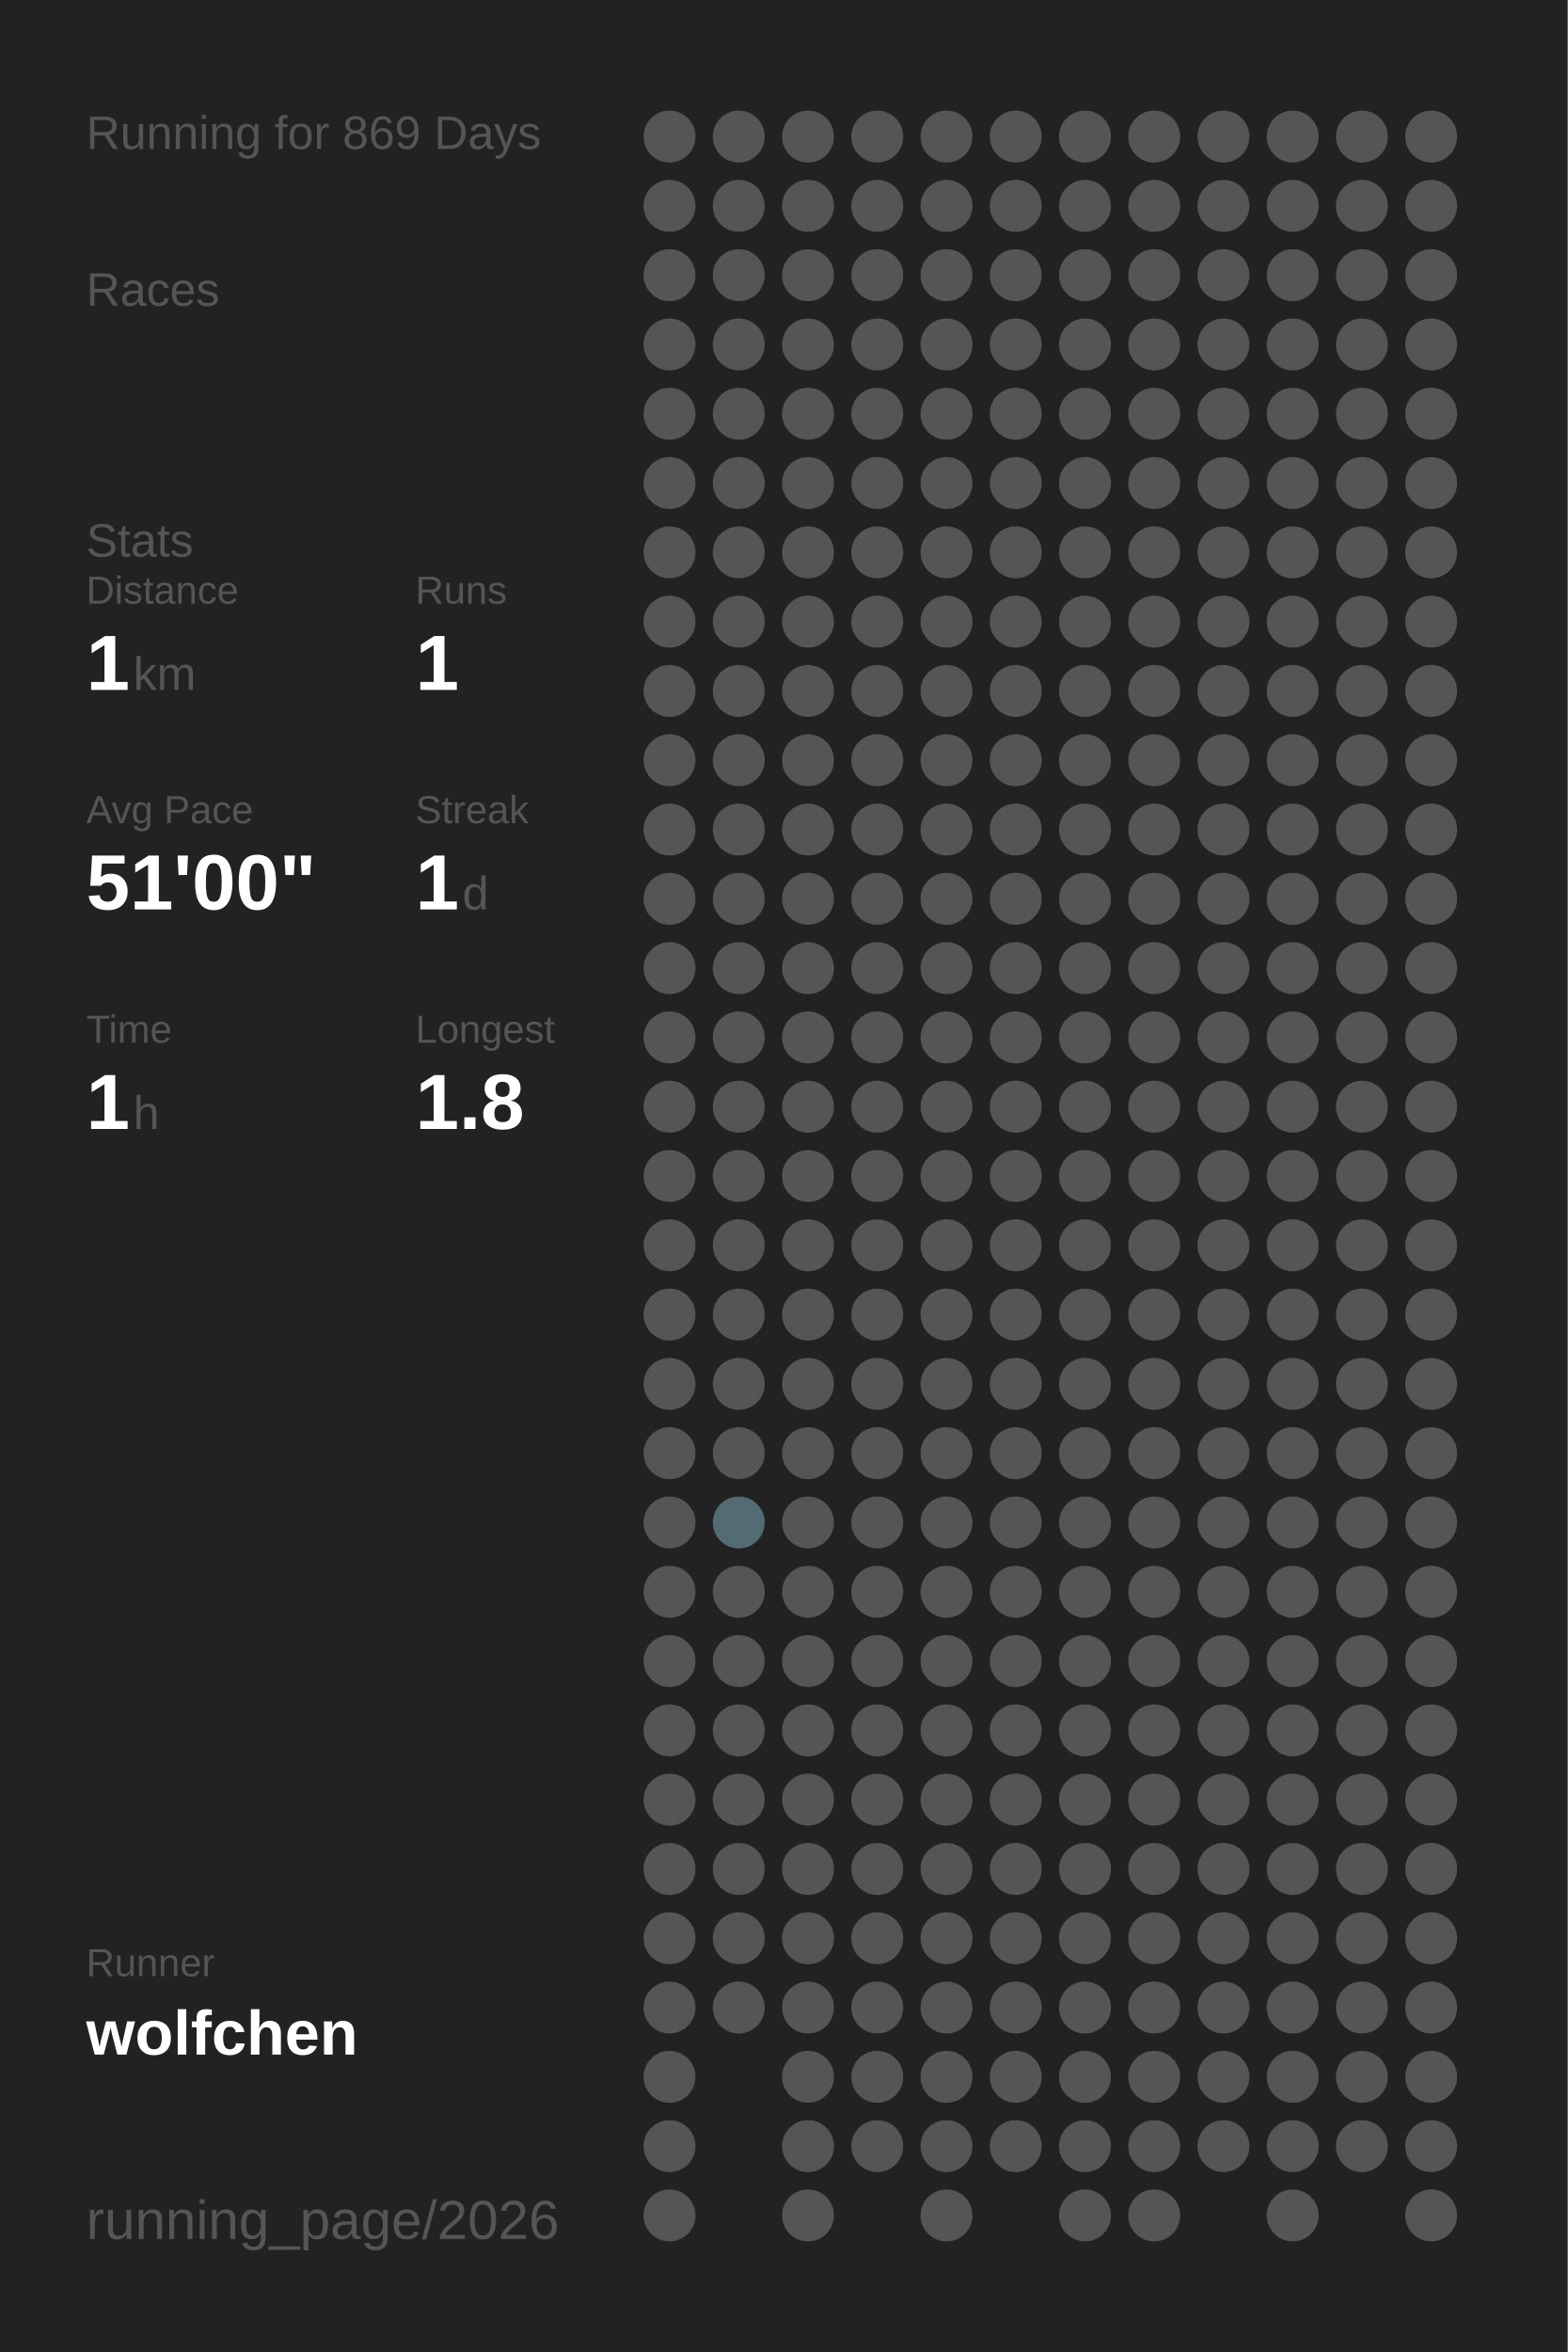
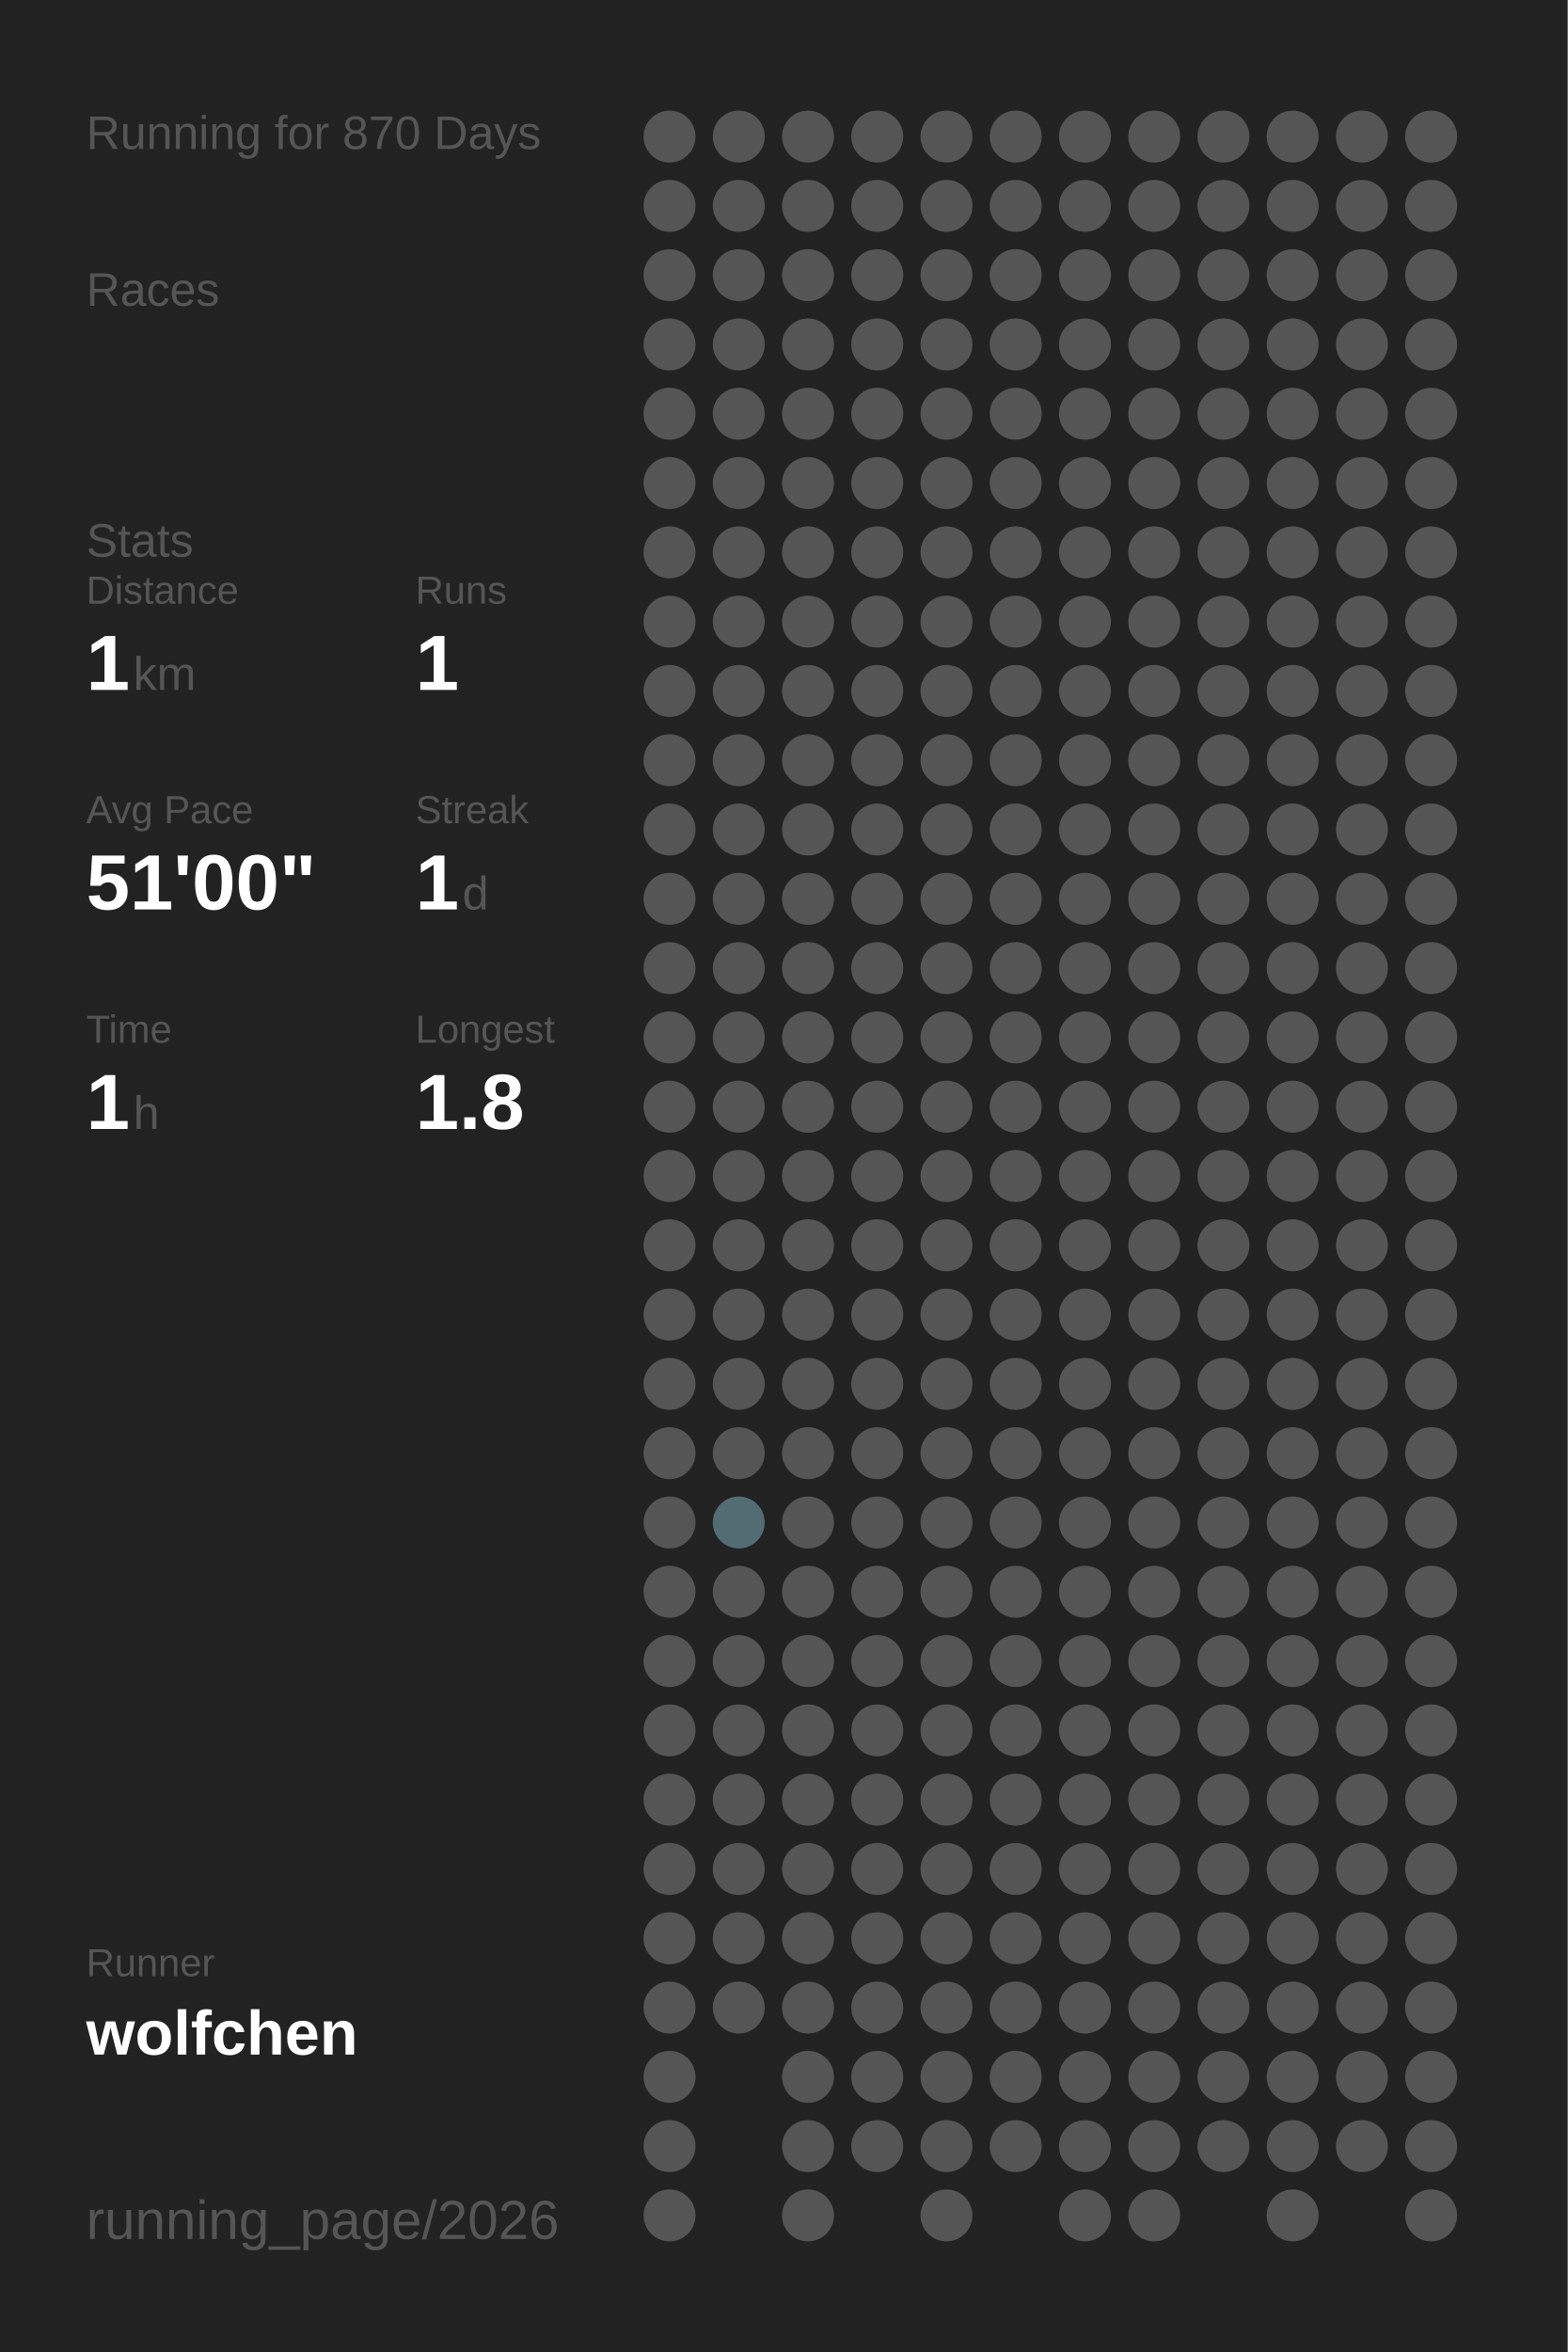
<svg xmlns="http://www.w3.org/2000/svg" baseProfile="full" height="300mm" version="1.1" viewBox="0,0,200,300" width="200mm">
  <defs />
  <rect fill="#222222" height="300" width="200" x="0" y="0" />
-   <text fill="#555555" style="font-size:6px; font-family:Arial;" x="11" y="19">Running for 869 Days</text>
+   <text fill="#555555" style="font-size:6px; font-family:Arial;" x="11" y="19">Running for 870 Days</text>
  <text fill="#555555" style="font-size:6px; font-family:Arial;" x="11" y="39">Races</text>
  <text fill="#555555" style="font-size:6px; font-family:Arial;" x="11" y="71">Stats</text>
  <text fill="#555555" style="font-size:5px; font-family:Arial;" x="11" y="77">Distance</text>
  <text fill="#FFFFFF" style="font-size:10px; font-family:Arial; font-weight:bold;" x="11" y="88">1</text>
  <text fill="#555555" style="font-size:6px; font-family:Arial;" x="17" y="88">km</text>
  <text fill="#555555" style="font-size:5px; font-family:Arial;" x="53" y="77">Runs</text>
  <text fill="#FFFFFF" style="font-size:10px; font-family:Arial; font-weight:bold;" x="53" y="88">1</text>
  <text fill="#555555" style="font-size:5px; font-family:Arial;" x="11" y="105">Avg Pace</text>
  <text fill="#FFFFFF" style="font-size:10px; font-family:Arial; font-weight:bold;" x="11" y="116">51'00"</text>
  <text fill="#555555" style="font-size:5px; font-family:Arial;" x="53" y="105">Streak</text>
  <text fill="#FFFFFF" style="font-size:10px; font-family:Arial; font-weight:bold;" x="53" y="116">1</text>
  <text fill="#555555" style="font-size:6px; font-family:Arial;" x="59" y="116">d</text>
  <text fill="#555555" style="font-size:5px; font-family:Arial;" x="11" y="133">Time</text>
  <text fill="#FFFFFF" style="font-size:10px; font-family:Arial; font-weight:bold;" x="11" y="144">1</text>
  <text fill="#555555" style="font-size:6px; font-family:Arial;" x="17" y="144">h</text>
  <text fill="#555555" style="font-size:5px; font-family:Arial;" x="53" y="133">Longest</text>
  <text fill="#FFFFFF" style="font-size:10px; font-family:Arial; font-weight:bold;" x="53" y="144">1.8</text>
  <text fill="#555555" style="font-size:5px; font-family:Arial;" x="11" y="252.065">Runner</text>
  <text fill="#FFFFFF" style="font-size:8px; font-family:Arial; font-weight:bold;" x="11" y="262.065">wolfchen</text>
  <text fill="#555555" style="font-size:7px; font-family:Arial;" x="11" y="285.581">running_page/2026</text>
  <circle cx="85.417" cy="17.419" fill="#555555" r="3.312" />
  <circle cx="85.417" cy="26.258" fill="#555555" r="3.312" />
  <circle cx="85.417" cy="35.097" fill="#555555" r="3.312" />
  <circle cx="85.417" cy="43.935" fill="#555555" r="3.312" />
  <circle cx="85.417" cy="52.774" fill="#555555" r="3.312" />
  <circle cx="85.417" cy="61.613" fill="#555555" r="3.312" />
  <circle cx="85.417" cy="70.452" fill="#555555" r="3.312" />
  <circle cx="85.417" cy="79.29" fill="#555555" r="3.312" />
  <circle cx="85.417" cy="88.129" fill="#555555" r="3.312" />
  <circle cx="85.417" cy="96.968" fill="#555555" r="3.312" />
  <circle cx="85.417" cy="105.806" fill="#555555" r="3.312" />
  <circle cx="85.417" cy="114.645" fill="#555555" r="3.312" />
  <circle cx="85.417" cy="123.484" fill="#555555" r="3.312" />
  <circle cx="85.417" cy="132.323" fill="#555555" r="3.312" />
  <circle cx="85.417" cy="141.161" fill="#555555" r="3.312" />
  <circle cx="85.417" cy="150" fill="#555555" r="3.312" />
  <circle cx="85.417" cy="158.839" fill="#555555" r="3.312" />
  <circle cx="85.417" cy="167.677" fill="#555555" r="3.312" />
  <circle cx="85.417" cy="176.516" fill="#555555" r="3.312" />
  <circle cx="85.417" cy="185.355" fill="#555555" r="3.312" />
  <circle cx="85.417" cy="194.194" fill="#555555" r="3.312" />
  <circle cx="85.417" cy="203.032" fill="#555555" r="3.312" />
  <circle cx="85.417" cy="211.871" fill="#555555" r="3.312" />
  <circle cx="85.417" cy="220.71" fill="#555555" r="3.312" />
  <circle cx="85.417" cy="229.548" fill="#555555" r="3.312" />
  <circle cx="85.417" cy="238.387" fill="#555555" r="3.312" />
  <circle cx="85.417" cy="247.226" fill="#555555" r="3.312" />
  <circle cx="85.417" cy="256.065" fill="#555555" r="3.312" />
  <circle cx="85.417" cy="264.903" fill="#555555" r="3.312" />
  <circle cx="85.417" cy="273.742" fill="#555555" r="3.312" />
  <circle cx="85.417" cy="282.581" fill="#555555" r="3.312" />
  <circle cx="94.25" cy="17.419" fill="#555555" r="3.312" />
  <circle cx="94.25" cy="26.258" fill="#555555" r="3.312" />
  <circle cx="94.25" cy="35.097" fill="#555555" r="3.312" />
  <circle cx="94.25" cy="43.935" fill="#555555" r="3.312" />
  <circle cx="94.25" cy="52.774" fill="#555555" r="3.312" />
  <circle cx="94.25" cy="61.613" fill="#555555" r="3.312" />
  <circle cx="94.25" cy="70.452" fill="#555555" r="3.312" />
  <circle cx="94.25" cy="79.29" fill="#555555" r="3.312" />
  <circle cx="94.25" cy="88.129" fill="#555555" r="3.312" />
  <circle cx="94.25" cy="96.968" fill="#555555" r="3.312" />
  <circle cx="94.25" cy="105.806" fill="#555555" r="3.312" />
  <circle cx="94.25" cy="114.645" fill="#555555" r="3.312" />
  <circle cx="94.25" cy="123.484" fill="#555555" r="3.312" />
  <circle cx="94.25" cy="132.323" fill="#555555" r="3.312" />
  <circle cx="94.25" cy="141.161" fill="#555555" r="3.312" />
  <circle cx="94.25" cy="150" fill="#555555" r="3.312" />
  <circle cx="94.25" cy="158.839" fill="#555555" r="3.312" />
  <circle cx="94.25" cy="167.677" fill="#555555" r="3.312" />
  <circle cx="94.25" cy="176.516" fill="#555555" r="3.312" />
  <circle cx="94.25" cy="185.355" fill="#555555" r="3.312" />
  <circle cx="94.25" cy="194.194" fill="#536b73" r="3.312" />
  <circle cx="94.25" cy="203.032" fill="#555555" r="3.312" />
  <circle cx="94.25" cy="211.871" fill="#555555" r="3.312" />
  <circle cx="94.25" cy="220.71" fill="#555555" r="3.312" />
  <circle cx="94.25" cy="229.548" fill="#555555" r="3.312" />
  <circle cx="94.25" cy="238.387" fill="#555555" r="3.312" />
  <circle cx="94.25" cy="247.226" fill="#555555" r="3.312" />
  <circle cx="94.25" cy="256.065" fill="#555555" r="3.312" />
  <circle cx="103.083" cy="17.419" fill="#555555" r="3.312" />
  <circle cx="103.083" cy="26.258" fill="#555555" r="3.312" />
  <circle cx="103.083" cy="35.097" fill="#555555" r="3.312" />
  <circle cx="103.083" cy="43.935" fill="#555555" r="3.312" />
  <circle cx="103.083" cy="52.774" fill="#555555" r="3.312" />
  <circle cx="103.083" cy="61.613" fill="#555555" r="3.312" />
  <circle cx="103.083" cy="70.452" fill="#555555" r="3.312" />
  <circle cx="103.083" cy="79.29" fill="#555555" r="3.312" />
  <circle cx="103.083" cy="88.129" fill="#555555" r="3.312" />
  <circle cx="103.083" cy="96.968" fill="#555555" r="3.312" />
  <circle cx="103.083" cy="105.806" fill="#555555" r="3.312" />
  <circle cx="103.083" cy="114.645" fill="#555555" r="3.312" />
  <circle cx="103.083" cy="123.484" fill="#555555" r="3.312" />
  <circle cx="103.083" cy="132.323" fill="#555555" r="3.312" />
  <circle cx="103.083" cy="141.161" fill="#555555" r="3.312" />
  <circle cx="103.083" cy="150" fill="#555555" r="3.312" />
  <circle cx="103.083" cy="158.839" fill="#555555" r="3.312" />
  <circle cx="103.083" cy="167.677" fill="#555555" r="3.312" />
  <circle cx="103.083" cy="176.516" fill="#555555" r="3.312" />
  <circle cx="103.083" cy="185.355" fill="#555555" r="3.312" />
  <circle cx="103.083" cy="194.194" fill="#555555" r="3.312" />
  <circle cx="103.083" cy="203.032" fill="#555555" r="3.312" />
  <circle cx="103.083" cy="211.871" fill="#555555" r="3.312" />
  <circle cx="103.083" cy="220.71" fill="#555555" r="3.312" />
  <circle cx="103.083" cy="229.548" fill="#555555" r="3.312" />
  <circle cx="103.083" cy="238.387" fill="#555555" r="3.312" />
  <circle cx="103.083" cy="247.226" fill="#555555" r="3.312" />
  <circle cx="103.083" cy="256.065" fill="#555555" r="3.312" />
  <circle cx="103.083" cy="264.903" fill="#555555" r="3.312" />
  <circle cx="103.083" cy="273.742" fill="#555555" r="3.312" />
  <circle cx="103.083" cy="282.581" fill="#555555" r="3.312" />
  <circle cx="111.917" cy="17.419" fill="#555555" r="3.312" />
  <circle cx="111.917" cy="26.258" fill="#555555" r="3.312" />
  <circle cx="111.917" cy="35.097" fill="#555555" r="3.312" />
  <circle cx="111.917" cy="43.935" fill="#555555" r="3.312" />
  <circle cx="111.917" cy="52.774" fill="#555555" r="3.312" />
  <circle cx="111.917" cy="61.613" fill="#555555" r="3.312" />
  <circle cx="111.917" cy="70.452" fill="#555555" r="3.312" />
  <circle cx="111.917" cy="79.29" fill="#555555" r="3.312" />
  <circle cx="111.917" cy="88.129" fill="#555555" r="3.312" />
  <circle cx="111.917" cy="96.968" fill="#555555" r="3.312" />
  <circle cx="111.917" cy="105.806" fill="#555555" r="3.312" />
  <circle cx="111.917" cy="114.645" fill="#555555" r="3.312" />
  <circle cx="111.917" cy="123.484" fill="#555555" r="3.312" />
  <circle cx="111.917" cy="132.323" fill="#555555" r="3.312" />
  <circle cx="111.917" cy="141.161" fill="#555555" r="3.312" />
  <circle cx="111.917" cy="150" fill="#555555" r="3.312" />
  <circle cx="111.917" cy="158.839" fill="#555555" r="3.312" />
  <circle cx="111.917" cy="167.677" fill="#555555" r="3.312" />
  <circle cx="111.917" cy="176.516" fill="#555555" r="3.312" />
  <circle cx="111.917" cy="185.355" fill="#555555" r="3.312" />
  <circle cx="111.917" cy="194.194" fill="#555555" r="3.312" />
  <circle cx="111.917" cy="203.032" fill="#555555" r="3.312" />
  <circle cx="111.917" cy="211.871" fill="#555555" r="3.312" />
  <circle cx="111.917" cy="220.71" fill="#555555" r="3.312" />
  <circle cx="111.917" cy="229.548" fill="#555555" r="3.312" />
  <circle cx="111.917" cy="238.387" fill="#555555" r="3.312" />
  <circle cx="111.917" cy="247.226" fill="#555555" r="3.312" />
  <circle cx="111.917" cy="256.065" fill="#555555" r="3.312" />
  <circle cx="111.917" cy="264.903" fill="#555555" r="3.312" />
  <circle cx="111.917" cy="273.742" fill="#555555" r="3.312" />
  <circle cx="120.75" cy="17.419" fill="#555555" r="3.312" />
  <circle cx="120.75" cy="26.258" fill="#555555" r="3.312" />
  <circle cx="120.75" cy="35.097" fill="#555555" r="3.312" />
  <circle cx="120.75" cy="43.935" fill="#555555" r="3.312" />
  <circle cx="120.75" cy="52.774" fill="#555555" r="3.312" />
  <circle cx="120.75" cy="61.613" fill="#555555" r="3.312" />
  <circle cx="120.75" cy="70.452" fill="#555555" r="3.312" />
  <circle cx="120.75" cy="79.29" fill="#555555" r="3.312" />
  <circle cx="120.75" cy="88.129" fill="#555555" r="3.312" />
  <circle cx="120.75" cy="96.968" fill="#555555" r="3.312" />
  <circle cx="120.75" cy="105.806" fill="#555555" r="3.312" />
  <circle cx="120.75" cy="114.645" fill="#555555" r="3.312" />
  <circle cx="120.75" cy="123.484" fill="#555555" r="3.312" />
  <circle cx="120.75" cy="132.323" fill="#555555" r="3.312" />
  <circle cx="120.75" cy="141.161" fill="#555555" r="3.312" />
  <circle cx="120.75" cy="150" fill="#555555" r="3.312" />
  <circle cx="120.75" cy="158.839" fill="#555555" r="3.312" />
  <circle cx="120.75" cy="167.677" fill="#555555" r="3.312" />
  <circle cx="120.75" cy="176.516" fill="#555555" r="3.312" />
  <circle cx="120.75" cy="185.355" fill="#555555" r="3.312" />
  <circle cx="120.75" cy="194.194" fill="#555555" r="3.312" />
  <circle cx="120.75" cy="203.032" fill="#555555" r="3.312" />
  <circle cx="120.75" cy="211.871" fill="#555555" r="3.312" />
  <circle cx="120.75" cy="220.71" fill="#555555" r="3.312" />
  <circle cx="120.75" cy="229.548" fill="#555555" r="3.312" />
  <circle cx="120.75" cy="238.387" fill="#555555" r="3.312" />
  <circle cx="120.75" cy="247.226" fill="#555555" r="3.312" />
  <circle cx="120.75" cy="256.065" fill="#555555" r="3.312" />
  <circle cx="120.75" cy="264.903" fill="#555555" r="3.312" />
  <circle cx="120.75" cy="273.742" fill="#555555" r="3.312" />
  <circle cx="120.75" cy="282.581" fill="#555555" r="3.312" />
  <circle cx="129.583" cy="17.419" fill="#555555" r="3.312" />
  <circle cx="129.583" cy="26.258" fill="#555555" r="3.312" />
  <circle cx="129.583" cy="35.097" fill="#555555" r="3.312" />
  <circle cx="129.583" cy="43.935" fill="#555555" r="3.312" />
  <circle cx="129.583" cy="52.774" fill="#555555" r="3.312" />
  <circle cx="129.583" cy="61.613" fill="#555555" r="3.312" />
  <circle cx="129.583" cy="70.452" fill="#555555" r="3.312" />
  <circle cx="129.583" cy="79.29" fill="#555555" r="3.312" />
  <circle cx="129.583" cy="88.129" fill="#555555" r="3.312" />
  <circle cx="129.583" cy="96.968" fill="#555555" r="3.312" />
  <circle cx="129.583" cy="105.806" fill="#555555" r="3.312" />
  <circle cx="129.583" cy="114.645" fill="#555555" r="3.312" />
  <circle cx="129.583" cy="123.484" fill="#555555" r="3.312" />
  <circle cx="129.583" cy="132.323" fill="#555555" r="3.312" />
  <circle cx="129.583" cy="141.161" fill="#555555" r="3.312" />
  <circle cx="129.583" cy="150" fill="#555555" r="3.312" />
  <circle cx="129.583" cy="158.839" fill="#555555" r="3.312" />
  <circle cx="129.583" cy="167.677" fill="#555555" r="3.312" />
  <circle cx="129.583" cy="176.516" fill="#555555" r="3.312" />
  <circle cx="129.583" cy="185.355" fill="#555555" r="3.312" />
  <circle cx="129.583" cy="194.194" fill="#555555" r="3.312" />
  <circle cx="129.583" cy="203.032" fill="#555555" r="3.312" />
  <circle cx="129.583" cy="211.871" fill="#555555" r="3.312" />
  <circle cx="129.583" cy="220.71" fill="#555555" r="3.312" />
  <circle cx="129.583" cy="229.548" fill="#555555" r="3.312" />
  <circle cx="129.583" cy="238.387" fill="#555555" r="3.312" />
  <circle cx="129.583" cy="247.226" fill="#555555" r="3.312" />
  <circle cx="129.583" cy="256.065" fill="#555555" r="3.312" />
  <circle cx="129.583" cy="264.903" fill="#555555" r="3.312" />
  <circle cx="129.583" cy="273.742" fill="#555555" r="3.312" />
  <circle cx="138.417" cy="17.419" fill="#555555" r="3.312" />
  <circle cx="138.417" cy="26.258" fill="#555555" r="3.312" />
  <circle cx="138.417" cy="35.097" fill="#555555" r="3.312" />
  <circle cx="138.417" cy="43.935" fill="#555555" r="3.312" />
  <circle cx="138.417" cy="52.774" fill="#555555" r="3.312" />
  <circle cx="138.417" cy="61.613" fill="#555555" r="3.312" />
  <circle cx="138.417" cy="70.452" fill="#555555" r="3.312" />
  <circle cx="138.417" cy="79.29" fill="#555555" r="3.312" />
  <circle cx="138.417" cy="88.129" fill="#555555" r="3.312" />
  <circle cx="138.417" cy="96.968" fill="#555555" r="3.312" />
  <circle cx="138.417" cy="105.806" fill="#555555" r="3.312" />
  <circle cx="138.417" cy="114.645" fill="#555555" r="3.312" />
  <circle cx="138.417" cy="123.484" fill="#555555" r="3.312" />
  <circle cx="138.417" cy="132.323" fill="#555555" r="3.312" />
  <circle cx="138.417" cy="141.161" fill="#555555" r="3.312" />
  <circle cx="138.417" cy="150" fill="#555555" r="3.312" />
  <circle cx="138.417" cy="158.839" fill="#555555" r="3.312" />
  <circle cx="138.417" cy="167.677" fill="#555555" r="3.312" />
  <circle cx="138.417" cy="176.516" fill="#555555" r="3.312" />
  <circle cx="138.417" cy="185.355" fill="#555555" r="3.312" />
  <circle cx="138.417" cy="194.194" fill="#555555" r="3.312" />
  <circle cx="138.417" cy="203.032" fill="#555555" r="3.312" />
  <circle cx="138.417" cy="211.871" fill="#555555" r="3.312" />
  <circle cx="138.417" cy="220.71" fill="#555555" r="3.312" />
  <circle cx="138.417" cy="229.548" fill="#555555" r="3.312" />
  <circle cx="138.417" cy="238.387" fill="#555555" r="3.312" />
  <circle cx="138.417" cy="247.226" fill="#555555" r="3.312" />
  <circle cx="138.417" cy="256.065" fill="#555555" r="3.312" />
  <circle cx="138.417" cy="264.903" fill="#555555" r="3.312" />
  <circle cx="138.417" cy="273.742" fill="#555555" r="3.312" />
  <circle cx="138.417" cy="282.581" fill="#555555" r="3.312" />
  <circle cx="147.25" cy="17.419" fill="#555555" r="3.312" />
  <circle cx="147.25" cy="26.258" fill="#555555" r="3.312" />
  <circle cx="147.25" cy="35.097" fill="#555555" r="3.312" />
  <circle cx="147.25" cy="43.935" fill="#555555" r="3.312" />
  <circle cx="147.25" cy="52.774" fill="#555555" r="3.312" />
  <circle cx="147.25" cy="61.613" fill="#555555" r="3.312" />
  <circle cx="147.25" cy="70.452" fill="#555555" r="3.312" />
  <circle cx="147.25" cy="79.29" fill="#555555" r="3.312" />
  <circle cx="147.25" cy="88.129" fill="#555555" r="3.312" />
  <circle cx="147.25" cy="96.968" fill="#555555" r="3.312" />
  <circle cx="147.25" cy="105.806" fill="#555555" r="3.312" />
  <circle cx="147.25" cy="114.645" fill="#555555" r="3.312" />
  <circle cx="147.25" cy="123.484" fill="#555555" r="3.312" />
  <circle cx="147.25" cy="132.323" fill="#555555" r="3.312" />
  <circle cx="147.25" cy="141.161" fill="#555555" r="3.312" />
  <circle cx="147.25" cy="150" fill="#555555" r="3.312" />
  <circle cx="147.25" cy="158.839" fill="#555555" r="3.312" />
  <circle cx="147.25" cy="167.677" fill="#555555" r="3.312" />
  <circle cx="147.25" cy="176.516" fill="#555555" r="3.312" />
  <circle cx="147.25" cy="185.355" fill="#555555" r="3.312" />
  <circle cx="147.25" cy="194.194" fill="#555555" r="3.312" />
  <circle cx="147.25" cy="203.032" fill="#555555" r="3.312" />
  <circle cx="147.25" cy="211.871" fill="#555555" r="3.312" />
  <circle cx="147.25" cy="220.71" fill="#555555" r="3.312" />
  <circle cx="147.25" cy="229.548" fill="#555555" r="3.312" />
  <circle cx="147.25" cy="238.387" fill="#555555" r="3.312" />
  <circle cx="147.25" cy="247.226" fill="#555555" r="3.312" />
  <circle cx="147.25" cy="256.065" fill="#555555" r="3.312" />
  <circle cx="147.25" cy="264.903" fill="#555555" r="3.312" />
  <circle cx="147.25" cy="273.742" fill="#555555" r="3.312" />
  <circle cx="147.25" cy="282.581" fill="#555555" r="3.312" />
  <circle cx="156.083" cy="17.419" fill="#555555" r="3.312" />
  <circle cx="156.083" cy="26.258" fill="#555555" r="3.312" />
  <circle cx="156.083" cy="35.097" fill="#555555" r="3.312" />
  <circle cx="156.083" cy="43.935" fill="#555555" r="3.312" />
  <circle cx="156.083" cy="52.774" fill="#555555" r="3.312" />
  <circle cx="156.083" cy="61.613" fill="#555555" r="3.312" />
  <circle cx="156.083" cy="70.452" fill="#555555" r="3.312" />
  <circle cx="156.083" cy="79.29" fill="#555555" r="3.312" />
  <circle cx="156.083" cy="88.129" fill="#555555" r="3.312" />
  <circle cx="156.083" cy="96.968" fill="#555555" r="3.312" />
  <circle cx="156.083" cy="105.806" fill="#555555" r="3.312" />
  <circle cx="156.083" cy="114.645" fill="#555555" r="3.312" />
  <circle cx="156.083" cy="123.484" fill="#555555" r="3.312" />
  <circle cx="156.083" cy="132.323" fill="#555555" r="3.312" />
  <circle cx="156.083" cy="141.161" fill="#555555" r="3.312" />
  <circle cx="156.083" cy="150" fill="#555555" r="3.312" />
  <circle cx="156.083" cy="158.839" fill="#555555" r="3.312" />
  <circle cx="156.083" cy="167.677" fill="#555555" r="3.312" />
  <circle cx="156.083" cy="176.516" fill="#555555" r="3.312" />
  <circle cx="156.083" cy="185.355" fill="#555555" r="3.312" />
  <circle cx="156.083" cy="194.194" fill="#555555" r="3.312" />
  <circle cx="156.083" cy="203.032" fill="#555555" r="3.312" />
  <circle cx="156.083" cy="211.871" fill="#555555" r="3.312" />
  <circle cx="156.083" cy="220.71" fill="#555555" r="3.312" />
  <circle cx="156.083" cy="229.548" fill="#555555" r="3.312" />
  <circle cx="156.083" cy="238.387" fill="#555555" r="3.312" />
  <circle cx="156.083" cy="247.226" fill="#555555" r="3.312" />
  <circle cx="156.083" cy="256.065" fill="#555555" r="3.312" />
  <circle cx="156.083" cy="264.903" fill="#555555" r="3.312" />
  <circle cx="156.083" cy="273.742" fill="#555555" r="3.312" />
  <circle cx="164.917" cy="17.419" fill="#555555" r="3.312" />
  <circle cx="164.917" cy="26.258" fill="#555555" r="3.312" />
  <circle cx="164.917" cy="35.097" fill="#555555" r="3.312" />
  <circle cx="164.917" cy="43.935" fill="#555555" r="3.312" />
  <circle cx="164.917" cy="52.774" fill="#555555" r="3.312" />
  <circle cx="164.917" cy="61.613" fill="#555555" r="3.312" />
  <circle cx="164.917" cy="70.452" fill="#555555" r="3.312" />
  <circle cx="164.917" cy="79.29" fill="#555555" r="3.312" />
  <circle cx="164.917" cy="88.129" fill="#555555" r="3.312" />
  <circle cx="164.917" cy="96.968" fill="#555555" r="3.312" />
  <circle cx="164.917" cy="105.806" fill="#555555" r="3.312" />
  <circle cx="164.917" cy="114.645" fill="#555555" r="3.312" />
  <circle cx="164.917" cy="123.484" fill="#555555" r="3.312" />
  <circle cx="164.917" cy="132.323" fill="#555555" r="3.312" />
  <circle cx="164.917" cy="141.161" fill="#555555" r="3.312" />
  <circle cx="164.917" cy="150" fill="#555555" r="3.312" />
  <circle cx="164.917" cy="158.839" fill="#555555" r="3.312" />
  <circle cx="164.917" cy="167.677" fill="#555555" r="3.312" />
  <circle cx="164.917" cy="176.516" fill="#555555" r="3.312" />
  <circle cx="164.917" cy="185.355" fill="#555555" r="3.312" />
  <circle cx="164.917" cy="194.194" fill="#555555" r="3.312" />
  <circle cx="164.917" cy="203.032" fill="#555555" r="3.312" />
  <circle cx="164.917" cy="211.871" fill="#555555" r="3.312" />
  <circle cx="164.917" cy="220.71" fill="#555555" r="3.312" />
  <circle cx="164.917" cy="229.548" fill="#555555" r="3.312" />
  <circle cx="164.917" cy="238.387" fill="#555555" r="3.312" />
  <circle cx="164.917" cy="247.226" fill="#555555" r="3.312" />
  <circle cx="164.917" cy="256.065" fill="#555555" r="3.312" />
  <circle cx="164.917" cy="264.903" fill="#555555" r="3.312" />
  <circle cx="164.917" cy="273.742" fill="#555555" r="3.312" />
  <circle cx="164.917" cy="282.581" fill="#555555" r="3.312" />
  <circle cx="173.75" cy="17.419" fill="#555555" r="3.312" />
  <circle cx="173.75" cy="26.258" fill="#555555" r="3.312" />
  <circle cx="173.75" cy="35.097" fill="#555555" r="3.312" />
  <circle cx="173.75" cy="43.935" fill="#555555" r="3.312" />
  <circle cx="173.75" cy="52.774" fill="#555555" r="3.312" />
  <circle cx="173.75" cy="61.613" fill="#555555" r="3.312" />
  <circle cx="173.75" cy="70.452" fill="#555555" r="3.312" />
  <circle cx="173.75" cy="79.29" fill="#555555" r="3.312" />
  <circle cx="173.75" cy="88.129" fill="#555555" r="3.312" />
  <circle cx="173.75" cy="96.968" fill="#555555" r="3.312" />
  <circle cx="173.75" cy="105.806" fill="#555555" r="3.312" />
  <circle cx="173.75" cy="114.645" fill="#555555" r="3.312" />
  <circle cx="173.75" cy="123.484" fill="#555555" r="3.312" />
  <circle cx="173.75" cy="132.323" fill="#555555" r="3.312" />
  <circle cx="173.75" cy="141.161" fill="#555555" r="3.312" />
  <circle cx="173.75" cy="150" fill="#555555" r="3.312" />
  <circle cx="173.75" cy="158.839" fill="#555555" r="3.312" />
  <circle cx="173.75" cy="167.677" fill="#555555" r="3.312" />
  <circle cx="173.75" cy="176.516" fill="#555555" r="3.312" />
  <circle cx="173.75" cy="185.355" fill="#555555" r="3.312" />
  <circle cx="173.75" cy="194.194" fill="#555555" r="3.312" />
  <circle cx="173.75" cy="203.032" fill="#555555" r="3.312" />
  <circle cx="173.75" cy="211.871" fill="#555555" r="3.312" />
  <circle cx="173.75" cy="220.71" fill="#555555" r="3.312" />
  <circle cx="173.75" cy="229.548" fill="#555555" r="3.312" />
  <circle cx="173.75" cy="238.387" fill="#555555" r="3.312" />
  <circle cx="173.75" cy="247.226" fill="#555555" r="3.312" />
  <circle cx="173.75" cy="256.065" fill="#555555" r="3.312" />
  <circle cx="173.75" cy="264.903" fill="#555555" r="3.312" />
  <circle cx="173.75" cy="273.742" fill="#555555" r="3.312" />
  <circle cx="182.583" cy="17.419" fill="#555555" r="3.312" />
  <circle cx="182.583" cy="26.258" fill="#555555" r="3.312" />
  <circle cx="182.583" cy="35.097" fill="#555555" r="3.312" />
  <circle cx="182.583" cy="43.935" fill="#555555" r="3.312" />
  <circle cx="182.583" cy="52.774" fill="#555555" r="3.312" />
  <circle cx="182.583" cy="61.613" fill="#555555" r="3.312" />
  <circle cx="182.583" cy="70.452" fill="#555555" r="3.312" />
  <circle cx="182.583" cy="79.29" fill="#555555" r="3.312" />
  <circle cx="182.583" cy="88.129" fill="#555555" r="3.312" />
  <circle cx="182.583" cy="96.968" fill="#555555" r="3.312" />
  <circle cx="182.583" cy="105.806" fill="#555555" r="3.312" />
  <circle cx="182.583" cy="114.645" fill="#555555" r="3.312" />
  <circle cx="182.583" cy="123.484" fill="#555555" r="3.312" />
  <circle cx="182.583" cy="132.323" fill="#555555" r="3.312" />
  <circle cx="182.583" cy="141.161" fill="#555555" r="3.312" />
  <circle cx="182.583" cy="150" fill="#555555" r="3.312" />
  <circle cx="182.583" cy="158.839" fill="#555555" r="3.312" />
  <circle cx="182.583" cy="167.677" fill="#555555" r="3.312" />
  <circle cx="182.583" cy="176.516" fill="#555555" r="3.312" />
  <circle cx="182.583" cy="185.355" fill="#555555" r="3.312" />
  <circle cx="182.583" cy="194.194" fill="#555555" r="3.312" />
  <circle cx="182.583" cy="203.032" fill="#555555" r="3.312" />
  <circle cx="182.583" cy="211.871" fill="#555555" r="3.312" />
  <circle cx="182.583" cy="220.71" fill="#555555" r="3.312" />
  <circle cx="182.583" cy="229.548" fill="#555555" r="3.312" />
  <circle cx="182.583" cy="238.387" fill="#555555" r="3.312" />
  <circle cx="182.583" cy="247.226" fill="#555555" r="3.312" />
  <circle cx="182.583" cy="256.065" fill="#555555" r="3.312" />
  <circle cx="182.583" cy="264.903" fill="#555555" r="3.312" />
  <circle cx="182.583" cy="273.742" fill="#555555" r="3.312" />
  <circle cx="182.583" cy="282.581" fill="#555555" r="3.312" />
</svg>
